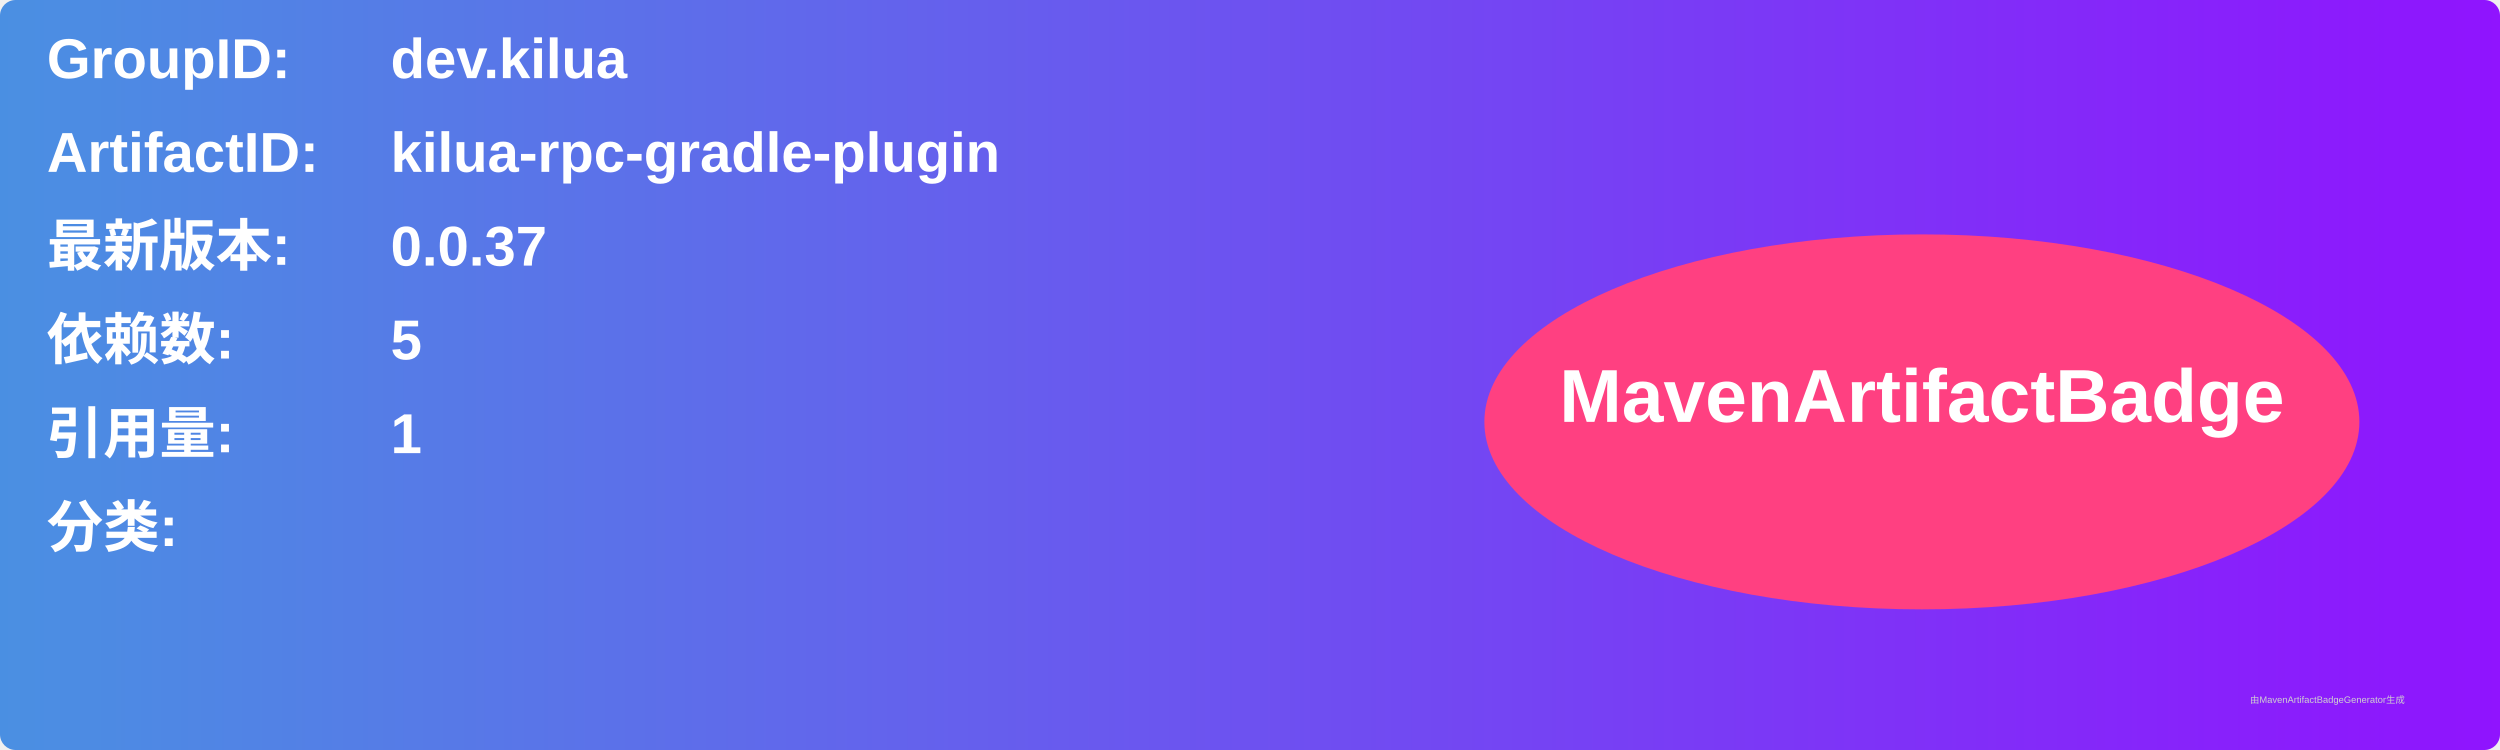
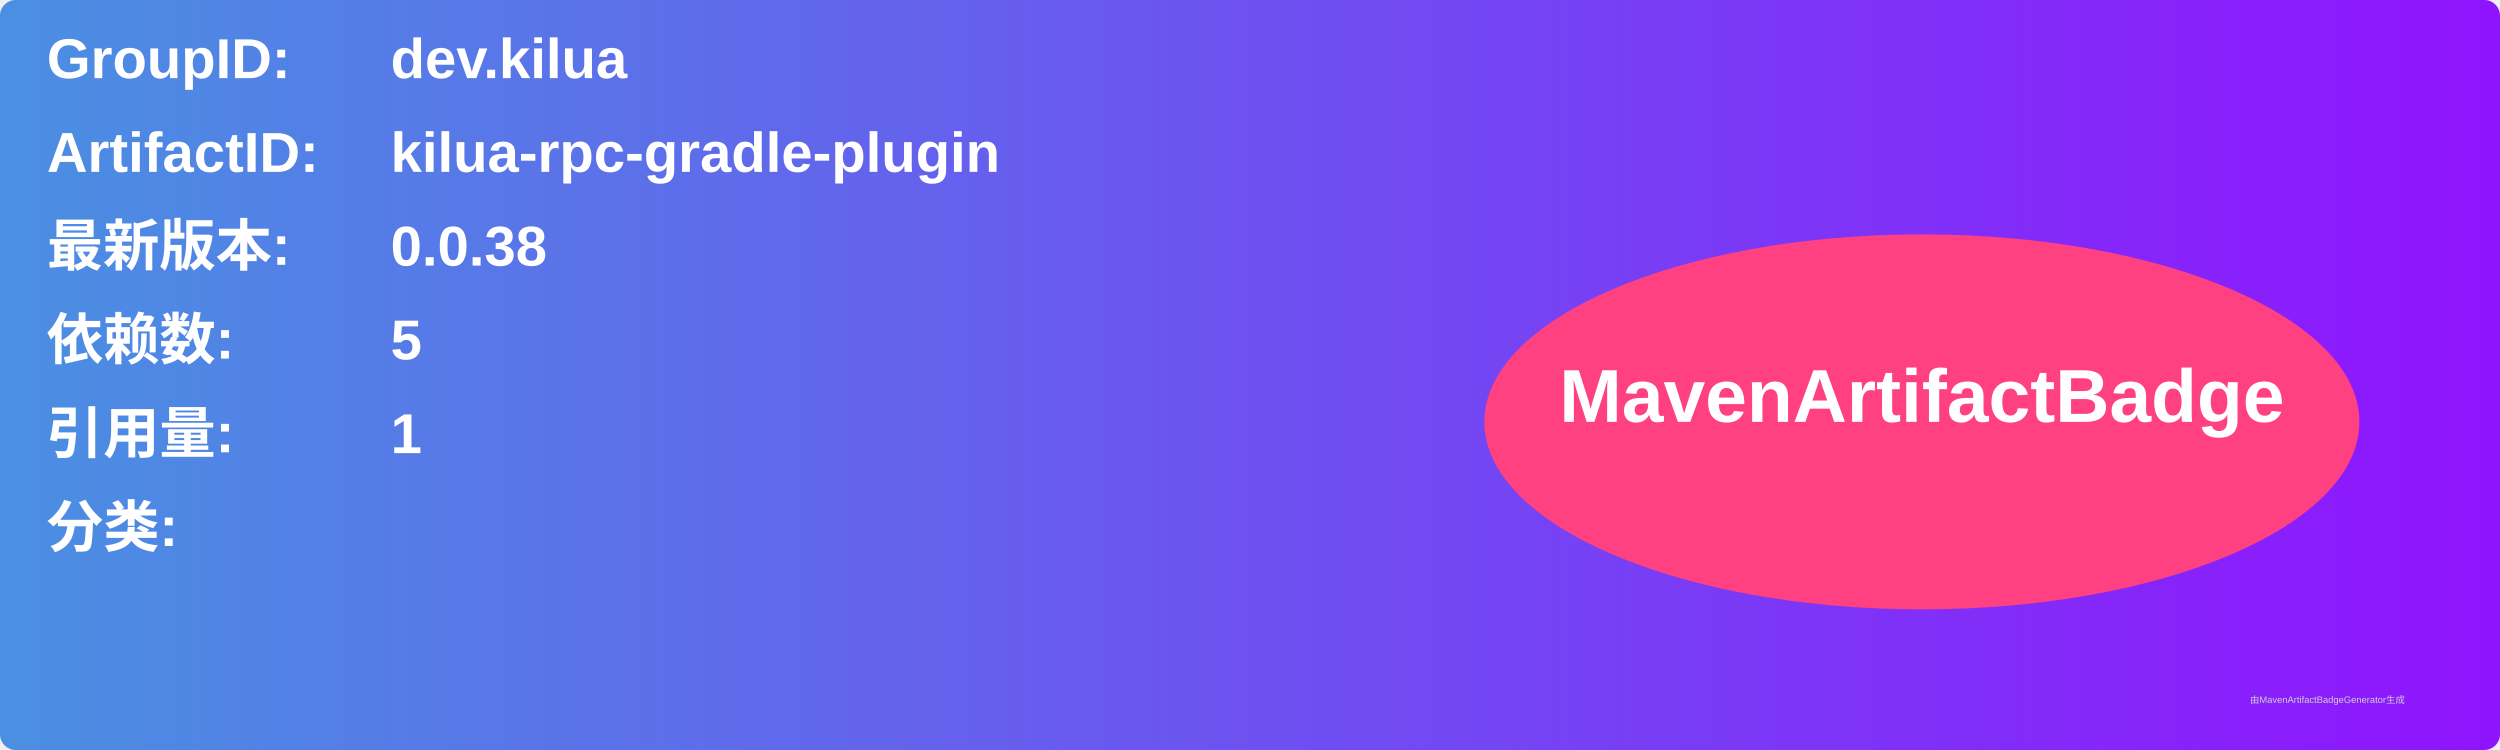
<svg xmlns="http://www.w3.org/2000/svg" width="800" height="240" viewBox="0 0 800 240">
  <linearGradient id="grad" x1="0%" y1="0%" x2="100%" y2="0%">
    <stop offset="0%" stop-color="#4a90e2" />
    <stop offset="100%" stop-color="#9013fe" />
  </linearGradient>
  <rect width="100%" height="100%" rx="5" ry="5" fill="url(#grad)" />
  <g transform="translate(15, 15)">
    <text x="0" y="10" font-family="Arial" font-size="18" fill="white" font-weight="bold" width="260">GroupID:</text>
    <text x="110" y="10" font-family="Arial" font-size="18" fill="white" font-weight="bold" width="460">dev.kilua</text>
    <text x="0" y="40" font-family="Arial" font-size="18" fill="white" font-weight="bold" width="260">ArtifactID:</text>
    <text x="110" y="40" font-family="Arial" font-size="18" fill="white" font-weight="bold" width="460">kilua-rpc-gradle-plugin</text>
    <text x="0" y="70" font-family="Arial" font-size="18" fill="white" font-weight="bold">最新版本:</text>
    <text x="110" y="70" font-family="Arial" font-size="18" fill="white" font-weight="bold">
-       <tspan font-weight="bold">0.0.37</tspan>
+       <tspan font-weight="bold">0.0.38</tspan>
    </text>
    <text x="0" y="100" font-family="Arial" font-size="18" fill="white" font-weight="bold">依赖数: </text>
    <text x="110" y="100" font-family="Arial" font-size="18" fill="white">
      <tspan font-weight="bold">5</tspan>
    </text>
    <text x="0" y="130" font-family="Arial" font-size="18" fill="white" font-weight="bold">引用量: </text>
    <text x="110" y="130" font-family="Arial" font-size="18" fill="white">
      <tspan font-weight="bold">1</tspan>
    </text>
    <text x="0" y="160" font-family="Arial" font-size="18" fill="white" font-weight="bold">分类:</text>
    <text x="10" y="190" font-family="Arial" font-size="10" fill="white">
      <tspan font-weight="bold" />
    </text>
    <ellipse cx="600" cy="120" rx="140" ry="60" fill="#ff4081" />
    <text x="600" y="120" text-anchor="middle" font-family="Arial" font-size="24" fill="white" font-weight="bold">MavenArtifactBadge</text>
  </g>
  <text x="720" y="225" font-family="Arial" font-size="3" fill="#d0d0d0">由MavenArtifactBadgeGenerator生成</text>
</svg>
